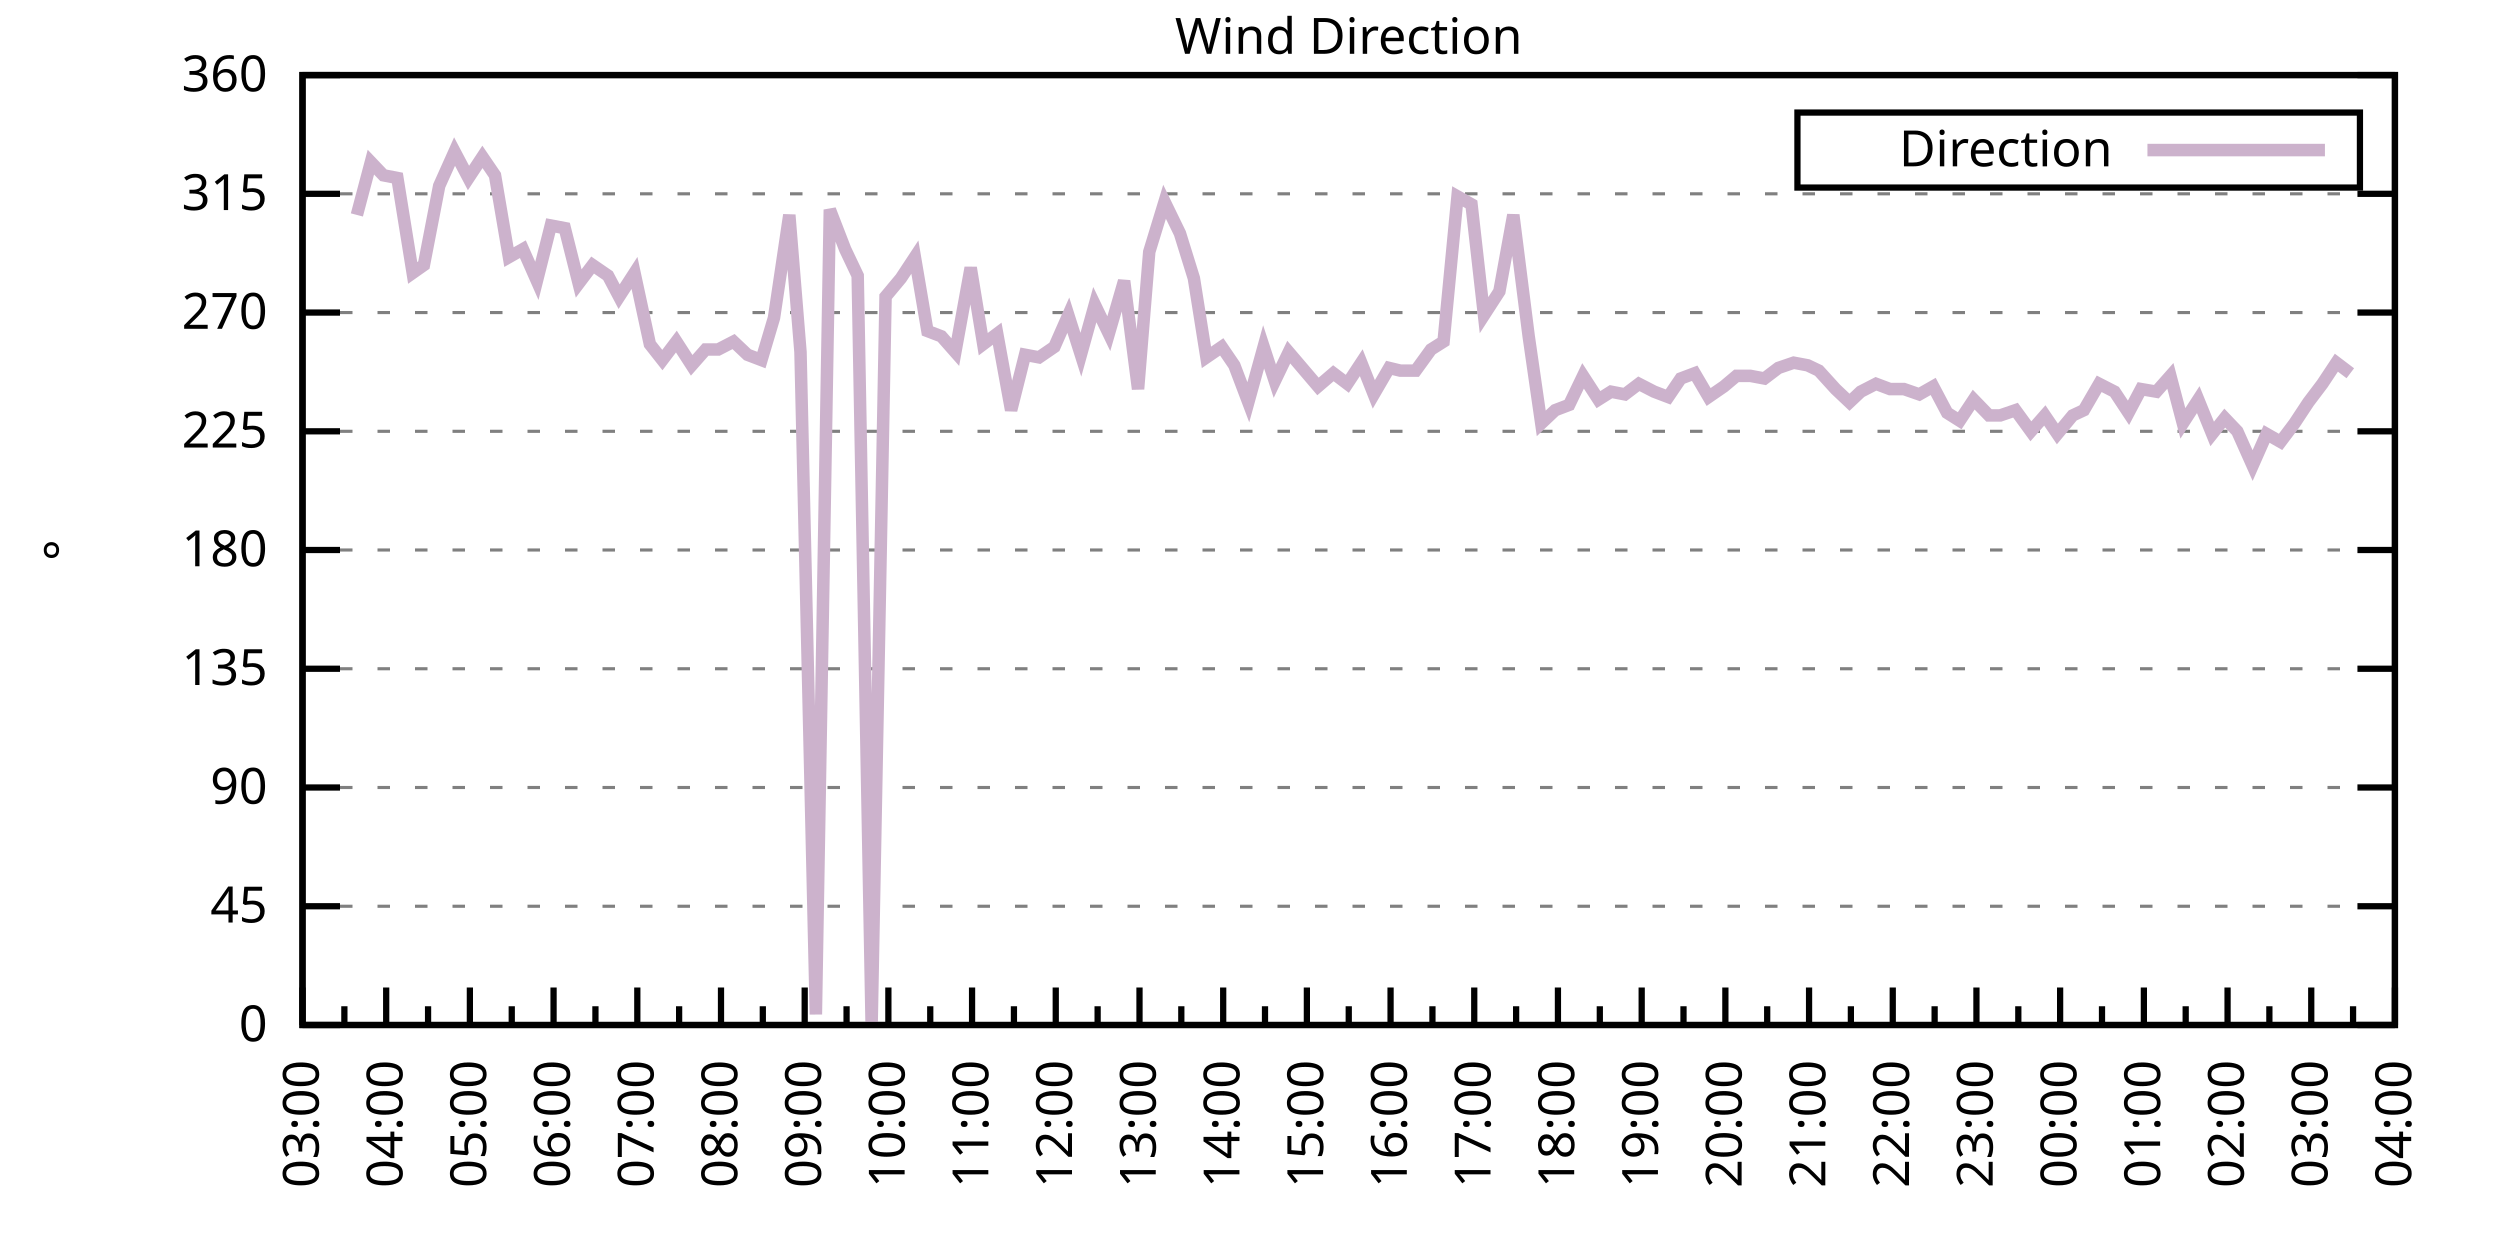
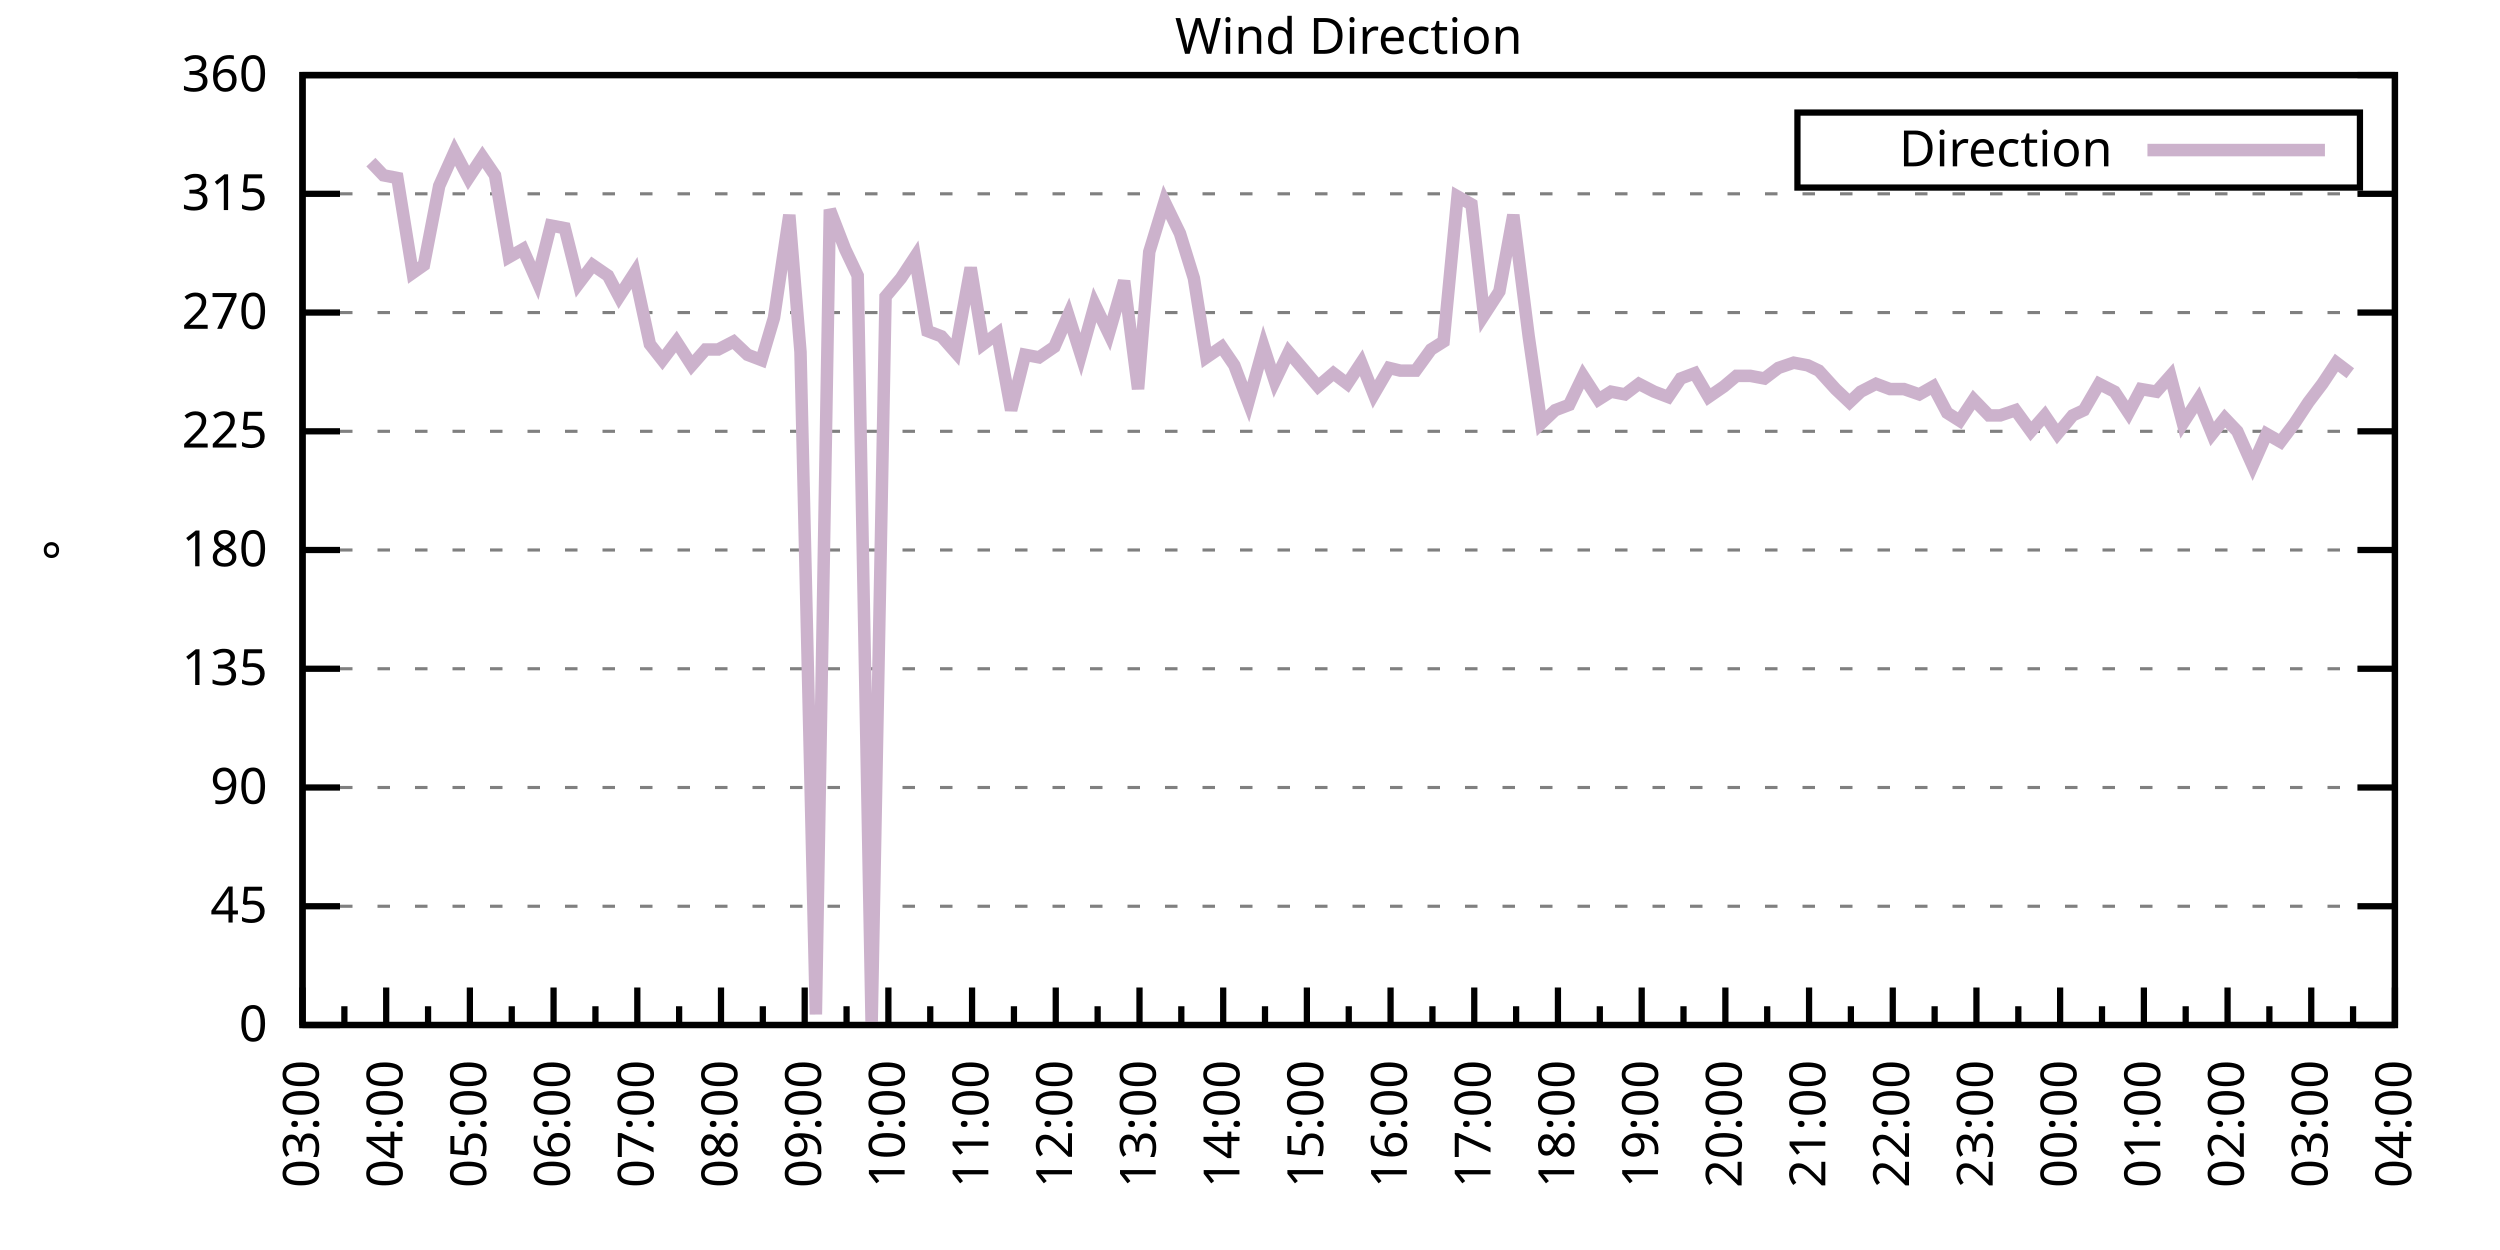
<svg xmlns="http://www.w3.org/2000/svg" xmlns:xlink="http://www.w3.org/1999/xlink" width="400" height="200" viewBox="0 0 400 200">
  <g id="gnuplot_canvas">
    <rect x="0" y="0" width="400" height="200" fill="none" />
    <defs>
      <circle id="gpDot" r="0.5" stroke-width="0.5" stroke="currentColor" />
      <path id="gpPt0" stroke-width="0.333" stroke="currentColor" d="M-1,0 h2 M0,-1 v2" />
      <path id="gpPt1" stroke-width="0.333" stroke="currentColor" d="M-1,-1 L1,1 M1,-1 L-1,1" />
      <path id="gpPt2" stroke-width="0.333" stroke="currentColor" d="M-1,0 L1,0 M0,-1 L0,1 M-1,-1 L1,1 M-1,1 L1,-1" />
      <rect id="gpPt3" stroke-width="0.333" stroke="currentColor" x="-1" y="-1" width="2" height="2" />
      <rect id="gpPt4" stroke-width="0.333" stroke="currentColor" fill="currentColor" x="-1" y="-1" width="2" height="2" />
      <circle id="gpPt5" stroke-width="0.333" stroke="currentColor" cx="0" cy="0" r="1" />
      <use xlink:href="#gpPt5" id="gpPt6" fill="currentColor" stroke="none" />
      <path id="gpPt7" stroke-width="0.333" stroke="currentColor" d="M0,-1.33 L-1.33,0.67 L1.33,0.67 z" />
      <use xlink:href="#gpPt7" id="gpPt8" fill="currentColor" stroke="none" />
      <use xlink:href="#gpPt7" id="gpPt9" stroke="currentColor" transform="rotate(180)" />
      <use xlink:href="#gpPt9" id="gpPt10" fill="currentColor" stroke="none" />
      <use xlink:href="#gpPt3" id="gpPt11" stroke="currentColor" transform="rotate(45)" />
      <use xlink:href="#gpPt11" id="gpPt12" fill="currentColor" stroke="none" />
      <path id="gpPt13" stroke-width="0.333" stroke="currentColor" d="M0,1.330 L1.265,0.411 L0.782,-1.067 L-0.782,-1.076 L-1.265,0.411 z" />
      <use xlink:href="#gpPt13" id="gpPt14" fill="currentColor" stroke="none" />
      <filter id="textbox" filterUnits="objectBoundingBox" x="0" y="0" height="1" width="1">
        <feFlood flood-color="white" flood-opacity="1" result="bgnd" />
        <feComposite in="SourceGraphic" in2="bgnd" operator="atop" />
      </filter>
      <filter id="greybox" filterUnits="objectBoundingBox" x="0" y="0" height="1" width="1">
        <feFlood flood-color="lightgrey" flood-opacity="1" result="grey" />
        <feComposite in="SourceGraphic" in2="grey" operator="atop" />
      </filter>
    </defs>
    <g fill="none" color="white" stroke="currentColor" stroke-width="1.00" stroke-linecap="butt" stroke-linejoin="miter">
</g>
    <g fill="none" color="black" stroke="currentColor" stroke-width="1.00" stroke-linecap="butt" stroke-linejoin="miter">
      <g stroke="none" shape-rendering="crispEdges">
        <polygon fill="rgb(255, 255, 255)" points="48.40,164.00 383.18,164.00 383.18,12.02 48.40,12.02 " />
      </g>
    </g>
    <g fill="none" color="black" stroke="currentColor" stroke-width="1.00" stroke-linecap="butt" stroke-linejoin="miter">
</g>
    <g fill="none" color="black" stroke="black" stroke-width="0.50" stroke-linecap="butt" stroke-linejoin="miter">
</g>
    <g fill="none" color="gray" stroke="currentColor" stroke-width="0.50" stroke-linecap="butt" stroke-linejoin="miter">
      <path stroke="gray" stroke-dasharray="2,4" class="gridline" d="M48.40,164.00 L383.19,164.00  " />
    </g>
    <g fill="none" color="gray" stroke="gray" stroke-width="1.00" stroke-linecap="butt" stroke-linejoin="miter">
</g>
    <g fill="none" color="black" stroke="currentColor" stroke-width="1.00" stroke-linecap="butt" stroke-linejoin="miter">
      <path stroke="black" d="M48.40,164.00 L54.40,164.00 M383.19,164.00 L377.19,164.00  " />
      <g transform="translate(42.80,166.60)" stroke="none" fill="black" font-family="Sans" font-size="8.00" text-anchor="end">
        <text>
          <tspan font-family="Sans"> 0</tspan>
        </text>
      </g>
    </g>
    <g fill="none" color="black" stroke="currentColor" stroke-width="1.00" stroke-linecap="butt" stroke-linejoin="miter">
</g>
    <g fill="none" color="black" stroke="black" stroke-width="0.50" stroke-linecap="butt" stroke-linejoin="miter">
</g>
    <g fill="none" color="gray" stroke="currentColor" stroke-width="0.50" stroke-linecap="butt" stroke-linejoin="miter">
      <path stroke="gray" stroke-dasharray="2,4" class="gridline" d="M48.40,145.00 L383.19,145.00  " />
    </g>
    <g fill="none" color="gray" stroke="gray" stroke-width="1.00" stroke-linecap="butt" stroke-linejoin="miter">
</g>
    <g fill="none" color="black" stroke="currentColor" stroke-width="1.00" stroke-linecap="butt" stroke-linejoin="miter">
      <path stroke="black" d="M48.40,145.00 L54.40,145.00 M383.19,145.00 L377.19,145.00  " />
      <g transform="translate(42.80,147.60)" stroke="none" fill="black" font-family="Sans" font-size="8.00" text-anchor="end">
        <text>
          <tspan font-family="Sans"> 45</tspan>
        </text>
      </g>
    </g>
    <g fill="none" color="black" stroke="currentColor" stroke-width="1.00" stroke-linecap="butt" stroke-linejoin="miter">
</g>
    <g fill="none" color="black" stroke="black" stroke-width="0.50" stroke-linecap="butt" stroke-linejoin="miter">
</g>
    <g fill="none" color="gray" stroke="currentColor" stroke-width="0.50" stroke-linecap="butt" stroke-linejoin="miter">
      <path stroke="gray" stroke-dasharray="2,4" class="gridline" d="M48.40,126.00 L383.19,126.00  " />
    </g>
    <g fill="none" color="gray" stroke="gray" stroke-width="1.00" stroke-linecap="butt" stroke-linejoin="miter">
</g>
    <g fill="none" color="black" stroke="currentColor" stroke-width="1.00" stroke-linecap="butt" stroke-linejoin="miter">
      <path stroke="black" d="M48.40,126.00 L54.40,126.00 M383.19,126.00 L377.19,126.00  " />
      <g transform="translate(42.80,128.60)" stroke="none" fill="black" font-family="Sans" font-size="8.00" text-anchor="end">
        <text>
          <tspan font-family="Sans"> 90</tspan>
        </text>
      </g>
    </g>
    <g fill="none" color="black" stroke="currentColor" stroke-width="1.00" stroke-linecap="butt" stroke-linejoin="miter">
</g>
    <g fill="none" color="black" stroke="black" stroke-width="0.50" stroke-linecap="butt" stroke-linejoin="miter">
</g>
    <g fill="none" color="gray" stroke="currentColor" stroke-width="0.50" stroke-linecap="butt" stroke-linejoin="miter">
      <path stroke="gray" stroke-dasharray="2,4" class="gridline" d="M48.40,107.00 L383.19,107.00  " />
    </g>
    <g fill="none" color="gray" stroke="gray" stroke-width="1.00" stroke-linecap="butt" stroke-linejoin="miter">
</g>
    <g fill="none" color="black" stroke="currentColor" stroke-width="1.00" stroke-linecap="butt" stroke-linejoin="miter">
      <path stroke="black" d="M48.40,107.00 L54.40,107.00 M383.19,107.00 L377.19,107.00  " />
      <g transform="translate(42.80,109.60)" stroke="none" fill="black" font-family="Sans" font-size="8.00" text-anchor="end">
        <text>
          <tspan font-family="Sans"> 135</tspan>
        </text>
      </g>
    </g>
    <g fill="none" color="black" stroke="currentColor" stroke-width="1.00" stroke-linecap="butt" stroke-linejoin="miter">
</g>
    <g fill="none" color="black" stroke="black" stroke-width="0.50" stroke-linecap="butt" stroke-linejoin="miter">
</g>
    <g fill="none" color="gray" stroke="currentColor" stroke-width="0.50" stroke-linecap="butt" stroke-linejoin="miter">
      <path stroke="gray" stroke-dasharray="2,4" class="gridline" d="M48.40,88.00 L383.19,88.00  " />
    </g>
    <g fill="none" color="gray" stroke="gray" stroke-width="1.00" stroke-linecap="butt" stroke-linejoin="miter">
</g>
    <g fill="none" color="black" stroke="currentColor" stroke-width="1.00" stroke-linecap="butt" stroke-linejoin="miter">
      <path stroke="black" d="M48.40,88.00 L54.40,88.00 M383.19,88.00 L377.19,88.00  " />
      <g transform="translate(42.80,90.60)" stroke="none" fill="black" font-family="Sans" font-size="8.00" text-anchor="end">
        <text>
          <tspan font-family="Sans"> 180</tspan>
        </text>
      </g>
    </g>
    <g fill="none" color="black" stroke="currentColor" stroke-width="1.00" stroke-linecap="butt" stroke-linejoin="miter">
</g>
    <g fill="none" color="black" stroke="black" stroke-width="0.50" stroke-linecap="butt" stroke-linejoin="miter">
</g>
    <g fill="none" color="gray" stroke="currentColor" stroke-width="0.50" stroke-linecap="butt" stroke-linejoin="miter">
      <path stroke="gray" stroke-dasharray="2,4" class="gridline" d="M48.40,69.01 L383.19,69.01  " />
    </g>
    <g fill="none" color="gray" stroke="gray" stroke-width="1.00" stroke-linecap="butt" stroke-linejoin="miter">
</g>
    <g fill="none" color="black" stroke="currentColor" stroke-width="1.00" stroke-linecap="butt" stroke-linejoin="miter">
      <path stroke="black" d="M48.40,69.01 L54.40,69.01 M383.19,69.01 L377.19,69.01  " />
      <g transform="translate(42.80,71.61)" stroke="none" fill="black" font-family="Sans" font-size="8.00" text-anchor="end">
        <text>
          <tspan font-family="Sans"> 225</tspan>
        </text>
      </g>
    </g>
    <g fill="none" color="black" stroke="currentColor" stroke-width="1.00" stroke-linecap="butt" stroke-linejoin="miter">
</g>
    <g fill="none" color="black" stroke="black" stroke-width="0.50" stroke-linecap="butt" stroke-linejoin="miter">
</g>
    <g fill="none" color="gray" stroke="currentColor" stroke-width="0.50" stroke-linecap="butt" stroke-linejoin="miter">
      <path stroke="gray" stroke-dasharray="2,4" class="gridline" d="M48.40,50.01 L383.19,50.01  " />
    </g>
    <g fill="none" color="gray" stroke="gray" stroke-width="1.00" stroke-linecap="butt" stroke-linejoin="miter">
</g>
    <g fill="none" color="black" stroke="currentColor" stroke-width="1.00" stroke-linecap="butt" stroke-linejoin="miter">
      <path stroke="black" d="M48.40,50.01 L54.40,50.01 M383.19,50.01 L377.19,50.01  " />
      <g transform="translate(42.80,52.61)" stroke="none" fill="black" font-family="Sans" font-size="8.00" text-anchor="end">
        <text>
          <tspan font-family="Sans"> 270</tspan>
        </text>
      </g>
    </g>
    <g fill="none" color="black" stroke="currentColor" stroke-width="1.00" stroke-linecap="butt" stroke-linejoin="miter">
</g>
    <g fill="none" color="black" stroke="black" stroke-width="0.50" stroke-linecap="butt" stroke-linejoin="miter">
</g>
    <g fill="none" color="gray" stroke="currentColor" stroke-width="0.50" stroke-linecap="butt" stroke-linejoin="miter">
      <path stroke="gray" stroke-dasharray="2,4" class="gridline" d="M48.40,31.01 L383.19,31.01  " />
    </g>
    <g fill="none" color="gray" stroke="gray" stroke-width="1.00" stroke-linecap="butt" stroke-linejoin="miter">
</g>
    <g fill="none" color="black" stroke="currentColor" stroke-width="1.00" stroke-linecap="butt" stroke-linejoin="miter">
      <path stroke="black" d="M48.40,31.01 L54.40,31.01 M383.19,31.01 L377.19,31.01  " />
      <g transform="translate(42.80,33.61)" stroke="none" fill="black" font-family="Sans" font-size="8.00" text-anchor="end">
        <text>
          <tspan font-family="Sans"> 315</tspan>
        </text>
      </g>
    </g>
    <g fill="none" color="black" stroke="currentColor" stroke-width="1.00" stroke-linecap="butt" stroke-linejoin="miter">
</g>
    <g fill="none" color="black" stroke="black" stroke-width="0.50" stroke-linecap="butt" stroke-linejoin="miter">
</g>
    <g fill="none" color="gray" stroke="currentColor" stroke-width="0.50" stroke-linecap="butt" stroke-linejoin="miter">
      <path stroke="gray" stroke-dasharray="2,4" class="gridline" d="M48.40,12.01 L383.19,12.01  " />
    </g>
    <g fill="none" color="gray" stroke="gray" stroke-width="1.00" stroke-linecap="butt" stroke-linejoin="miter">
</g>
    <g fill="none" color="black" stroke="currentColor" stroke-width="1.00" stroke-linecap="butt" stroke-linejoin="miter">
      <path stroke="black" d="M48.40,12.01 L54.40,12.01 M383.19,12.01 L377.19,12.01  " />
      <g transform="translate(42.80,14.61)" stroke="none" fill="black" font-family="Sans" font-size="8.00" text-anchor="end">
        <text>
          <tspan font-family="Sans"> 360</tspan>
        </text>
      </g>
    </g>
    <g fill="none" color="black" stroke="currentColor" stroke-width="1.00" stroke-linecap="butt" stroke-linejoin="miter">
      <path stroke="black" d="M48.40,164.00 L48.40,158.00  " />
      <g transform="translate(51.00,169.60) rotate(270)" stroke="none" fill="black" font-family="Sans" font-size="8.00" text-anchor="end">
        <text>
          <tspan font-family="Sans">03:00</tspan>
        </text>
      </g>
    </g>
    <g fill="none" color="black" stroke="currentColor" stroke-width="1.00" stroke-linecap="butt" stroke-linejoin="miter">
      <path stroke="black" d="M55.10,164.00 L55.10,161.00 M61.79,164.00 L61.79,158.00  " />
      <g transform="translate(64.39,169.60) rotate(270)" stroke="none" fill="black" font-family="Sans" font-size="8.00" text-anchor="end">
        <text>
          <tspan font-family="Sans">04:00</tspan>
        </text>
      </g>
    </g>
    <g fill="none" color="black" stroke="currentColor" stroke-width="1.00" stroke-linecap="butt" stroke-linejoin="miter">
      <path stroke="black" d="M68.49,164.00 L68.49,161.00 M75.18,164.00 L75.18,158.00  " />
      <g transform="translate(77.78,169.60) rotate(270)" stroke="none" fill="black" font-family="Sans" font-size="8.00" text-anchor="end">
        <text>
          <tspan font-family="Sans">05:00</tspan>
        </text>
      </g>
    </g>
    <g fill="none" color="black" stroke="currentColor" stroke-width="1.00" stroke-linecap="butt" stroke-linejoin="miter">
      <path stroke="black" d="M81.88,164.00 L81.88,161.00 M88.57,164.00 L88.57,158.00  " />
      <g transform="translate(91.17,169.60) rotate(270)" stroke="none" fill="black" font-family="Sans" font-size="8.00" text-anchor="end">
        <text>
          <tspan font-family="Sans">06:00</tspan>
        </text>
      </g>
    </g>
    <g fill="none" color="black" stroke="currentColor" stroke-width="1.00" stroke-linecap="butt" stroke-linejoin="miter">
      <path stroke="black" d="M95.27,164.00 L95.27,161.00 M101.97,164.00 L101.97,158.00  " />
      <g transform="translate(104.57,169.60) rotate(270)" stroke="none" fill="black" font-family="Sans" font-size="8.00" text-anchor="end">
        <text>
          <tspan font-family="Sans">07:00</tspan>
        </text>
      </g>
    </g>
    <g fill="none" color="black" stroke="currentColor" stroke-width="1.00" stroke-linecap="butt" stroke-linejoin="miter">
      <path stroke="black" d="M108.66,164.00 L108.66,161.00 M115.36,164.00 L115.36,158.00  " />
      <g transform="translate(117.96,169.60) rotate(270)" stroke="none" fill="black" font-family="Sans" font-size="8.00" text-anchor="end">
        <text>
          <tspan font-family="Sans">08:00</tspan>
        </text>
      </g>
    </g>
    <g fill="none" color="black" stroke="currentColor" stroke-width="1.00" stroke-linecap="butt" stroke-linejoin="miter">
      <path stroke="black" d="M122.05,164.00 L122.05,161.00 M128.75,164.00 L128.75,158.00  " />
      <g transform="translate(131.35,169.60) rotate(270)" stroke="none" fill="black" font-family="Sans" font-size="8.00" text-anchor="end">
        <text>
          <tspan font-family="Sans">09:00</tspan>
        </text>
      </g>
    </g>
    <g fill="none" color="black" stroke="currentColor" stroke-width="1.00" stroke-linecap="butt" stroke-linejoin="miter">
      <path stroke="black" d="M135.45,164.00 L135.45,161.00 M142.14,164.00 L142.14,158.00  " />
      <g transform="translate(144.74,169.60) rotate(270)" stroke="none" fill="black" font-family="Sans" font-size="8.00" text-anchor="end">
        <text>
          <tspan font-family="Sans">10:00</tspan>
        </text>
      </g>
    </g>
    <g fill="none" color="black" stroke="currentColor" stroke-width="1.00" stroke-linecap="butt" stroke-linejoin="miter">
      <path stroke="black" d="M148.84,164.00 L148.84,161.00 M155.53,164.00 L155.53,158.00  " />
      <g transform="translate(158.13,169.60) rotate(270)" stroke="none" fill="black" font-family="Sans" font-size="8.00" text-anchor="end">
        <text>
          <tspan font-family="Sans">11:00</tspan>
        </text>
      </g>
    </g>
    <g fill="none" color="black" stroke="currentColor" stroke-width="1.00" stroke-linecap="butt" stroke-linejoin="miter">
      <path stroke="black" d="M162.23,164.00 L162.23,161.00 M168.92,164.00 L168.92,158.00  " />
      <g transform="translate(171.52,169.60) rotate(270)" stroke="none" fill="black" font-family="Sans" font-size="8.00" text-anchor="end">
        <text>
          <tspan font-family="Sans">12:00</tspan>
        </text>
      </g>
    </g>
    <g fill="none" color="black" stroke="currentColor" stroke-width="1.00" stroke-linecap="butt" stroke-linejoin="miter">
      <path stroke="black" d="M175.62,164.00 L175.62,161.00 M182.32,164.00 L182.32,158.00  " />
      <g transform="translate(184.92,169.60) rotate(270)" stroke="none" fill="black" font-family="Sans" font-size="8.00" text-anchor="end">
        <text>
          <tspan font-family="Sans">13:00</tspan>
        </text>
      </g>
    </g>
    <g fill="none" color="black" stroke="currentColor" stroke-width="1.00" stroke-linecap="butt" stroke-linejoin="miter">
      <path stroke="black" d="M189.01,164.00 L189.01,161.00 M195.71,164.00 L195.71,158.00  " />
      <g transform="translate(198.31,169.60) rotate(270)" stroke="none" fill="black" font-family="Sans" font-size="8.00" text-anchor="end">
        <text>
          <tspan font-family="Sans">14:00</tspan>
        </text>
      </g>
    </g>
    <g fill="none" color="black" stroke="currentColor" stroke-width="1.00" stroke-linecap="butt" stroke-linejoin="miter">
      <path stroke="black" d="M202.40,164.00 L202.40,161.00 M209.10,164.00 L209.10,158.00  " />
      <g transform="translate(211.70,169.60) rotate(270)" stroke="none" fill="black" font-family="Sans" font-size="8.00" text-anchor="end">
        <text>
          <tspan font-family="Sans">15:00</tspan>
        </text>
      </g>
    </g>
    <g fill="none" color="black" stroke="currentColor" stroke-width="1.00" stroke-linecap="butt" stroke-linejoin="miter">
      <path stroke="black" d="M215.80,164.00 L215.80,161.00 M222.49,164.00 L222.49,158.00  " />
      <g transform="translate(225.09,169.60) rotate(270)" stroke="none" fill="black" font-family="Sans" font-size="8.00" text-anchor="end">
        <text>
          <tspan font-family="Sans">16:00</tspan>
        </text>
      </g>
    </g>
    <g fill="none" color="black" stroke="currentColor" stroke-width="1.00" stroke-linecap="butt" stroke-linejoin="miter">
      <path stroke="black" d="M229.19,164.00 L229.19,161.00 M235.88,164.00 L235.88,158.00  " />
      <g transform="translate(238.48,169.60) rotate(270)" stroke="none" fill="black" font-family="Sans" font-size="8.00" text-anchor="end">
        <text>
          <tspan font-family="Sans">17:00</tspan>
        </text>
      </g>
    </g>
    <g fill="none" color="black" stroke="currentColor" stroke-width="1.00" stroke-linecap="butt" stroke-linejoin="miter">
      <path stroke="black" d="M242.58,164.00 L242.58,161.00 M249.27,164.00 L249.27,158.00  " />
      <g transform="translate(251.87,169.60) rotate(270)" stroke="none" fill="black" font-family="Sans" font-size="8.00" text-anchor="end">
        <text>
          <tspan font-family="Sans">18:00</tspan>
        </text>
      </g>
    </g>
    <g fill="none" color="black" stroke="currentColor" stroke-width="1.00" stroke-linecap="butt" stroke-linejoin="miter">
      <path stroke="black" d="M255.97,164.00 L255.97,161.00 M262.67,164.00 L262.67,158.00  " />
      <g transform="translate(265.27,169.60) rotate(270)" stroke="none" fill="black" font-family="Sans" font-size="8.00" text-anchor="end">
        <text>
          <tspan font-family="Sans">19:00</tspan>
        </text>
      </g>
    </g>
    <g fill="none" color="black" stroke="currentColor" stroke-width="1.00" stroke-linecap="butt" stroke-linejoin="miter">
      <path stroke="black" d="M269.36,164.00 L269.36,161.00 M276.06,164.00 L276.06,158.00  " />
      <g transform="translate(278.66,169.60) rotate(270)" stroke="none" fill="black" font-family="Sans" font-size="8.00" text-anchor="end">
        <text>
          <tspan font-family="Sans">20:00</tspan>
        </text>
      </g>
    </g>
    <g fill="none" color="black" stroke="currentColor" stroke-width="1.00" stroke-linecap="butt" stroke-linejoin="miter">
      <path stroke="black" d="M282.75,164.00 L282.75,161.00 M289.45,164.00 L289.45,158.00  " />
      <g transform="translate(292.05,169.60) rotate(270)" stroke="none" fill="black" font-family="Sans" font-size="8.00" text-anchor="end">
        <text>
          <tspan font-family="Sans">21:00</tspan>
        </text>
      </g>
    </g>
    <g fill="none" color="black" stroke="currentColor" stroke-width="1.00" stroke-linecap="butt" stroke-linejoin="miter">
      <path stroke="black" d="M296.14,164.00 L296.14,161.00 M302.84,164.00 L302.84,158.00  " />
      <g transform="translate(305.44,169.60) rotate(270)" stroke="none" fill="black" font-family="Sans" font-size="8.00" text-anchor="end">
        <text>
          <tspan font-family="Sans">22:00</tspan>
        </text>
      </g>
    </g>
    <g fill="none" color="black" stroke="currentColor" stroke-width="1.00" stroke-linecap="butt" stroke-linejoin="miter">
      <path stroke="black" d="M309.54,164.00 L309.54,161.00 M316.23,164.00 L316.23,158.00  " />
      <g transform="translate(318.83,169.60) rotate(270)" stroke="none" fill="black" font-family="Sans" font-size="8.00" text-anchor="end">
        <text>
          <tspan font-family="Sans">23:00</tspan>
        </text>
      </g>
    </g>
    <g fill="none" color="black" stroke="currentColor" stroke-width="1.00" stroke-linecap="butt" stroke-linejoin="miter">
      <path stroke="black" d="M322.93,164.00 L322.93,161.00 M329.62,164.00 L329.62,158.00  " />
      <g transform="translate(332.22,169.60) rotate(270)" stroke="none" fill="black" font-family="Sans" font-size="8.00" text-anchor="end">
        <text>
          <tspan font-family="Sans">00:00</tspan>
        </text>
      </g>
    </g>
    <g fill="none" color="black" stroke="currentColor" stroke-width="1.00" stroke-linecap="butt" stroke-linejoin="miter">
      <path stroke="black" d="M336.32,164.00 L336.32,161.00 M343.02,164.00 L343.02,158.00  " />
      <g transform="translate(345.62,169.60) rotate(270)" stroke="none" fill="black" font-family="Sans" font-size="8.00" text-anchor="end">
        <text>
          <tspan font-family="Sans">01:00</tspan>
        </text>
      </g>
    </g>
    <g fill="none" color="black" stroke="currentColor" stroke-width="1.00" stroke-linecap="butt" stroke-linejoin="miter">
      <path stroke="black" d="M349.71,164.00 L349.71,161.00 M356.41,164.00 L356.41,158.00  " />
      <g transform="translate(359.01,169.60) rotate(270)" stroke="none" fill="black" font-family="Sans" font-size="8.00" text-anchor="end">
        <text>
          <tspan font-family="Sans">02:00</tspan>
        </text>
      </g>
    </g>
    <g fill="none" color="black" stroke="currentColor" stroke-width="1.00" stroke-linecap="butt" stroke-linejoin="miter">
      <path stroke="black" d="M363.10,164.00 L363.10,161.00 M369.80,164.00 L369.80,158.00  " />
      <g transform="translate(372.40,169.60) rotate(270)" stroke="none" fill="black" font-family="Sans" font-size="8.00" text-anchor="end">
        <text>
          <tspan font-family="Sans">03:00</tspan>
        </text>
      </g>
    </g>
    <g fill="none" color="black" stroke="currentColor" stroke-width="1.00" stroke-linecap="butt" stroke-linejoin="miter">
      <path stroke="black" d="M376.49,164.00 L376.49,161.00 M383.19,164.00 L383.19,158.00  " />
      <g transform="translate(385.79,169.60) rotate(270)" stroke="none" fill="black" font-family="Sans" font-size="8.00" text-anchor="end">
        <text>
          <tspan font-family="Sans">04:00</tspan>
        </text>
      </g>
    </g>
    <g fill="none" color="black" stroke="currentColor" stroke-width="1.00" stroke-linecap="butt" stroke-linejoin="miter">
</g>
    <g fill="none" color="black" stroke="currentColor" stroke-width="1.00" stroke-linecap="butt" stroke-linejoin="miter">
      <path stroke="black" d="M48.40,12.01 L48.40,164.00 L383.19,164.00 L383.19,12.01 L48.40,12.01 Z  " />
    </g>
    <g fill="none" color="black" stroke="currentColor" stroke-width="1.00" stroke-linecap="butt" stroke-linejoin="miter">
      <g transform="translate(12.80,88.01) rotate(270)" stroke="none" fill="black" font-family="Sans" font-size="8.00" text-anchor="middle">
        <text>
          <tspan font-family="Sans">°</tspan>
        </text>
      </g>
    </g>
    <g fill="none" color="black" stroke="currentColor" stroke-width="1.00" stroke-linecap="butt" stroke-linejoin="miter">
</g>
    <g fill="none" color="black" stroke="currentColor" stroke-width="1.00" stroke-linecap="butt" stroke-linejoin="miter">
      <path stroke="black" d="M287.59,30.01 L287.59,18.01 L377.59,18.01 L377.59,30.01 L287.59,30.01 Z  " />
    </g>
    <g id="Wind_direction_plot_1">
      <g fill="none" color="white" stroke="black" stroke-width="2.00" stroke-linecap="butt" stroke-linejoin="miter">
</g>
      <g fill="none" color="black" stroke="currentColor" stroke-width="2.00" stroke-linecap="butt" stroke-linejoin="miter">
        <g transform="translate(337.99,26.61)" stroke="none" fill="black" font-family="Sans" font-size="8.00" text-anchor="end">
          <text>
            <tspan font-family="Sans">Direction</tspan>
          </text>
        </g>
      </g>
      <g fill="none" color="black" stroke="currentColor" stroke-width="2.00" stroke-linecap="butt" stroke-linejoin="miter">
-         <path stroke="rgb(204, 178, 204)" d="M343.59,24.01 L371.99,24.01 M57.10,34.39 L59.34,25.94 L61.35,28.05 L63.58,28.48 L66.03,43.67 L67.82,42.41   L70.27,29.74 L72.73,24.25 L74.96,28.48 L77.19,25.10 L79.20,28.05 L81.43,41.14 L83.66,39.87 L85.90,44.94   L88.13,36.08 L90.36,36.50 L92.59,45.36 L94.82,42.41 L97.28,44.10 L99.06,47.47 L101.52,43.67 L103.98,55.07   L105.98,57.61 L108.22,54.65 L110.67,58.45 L112.90,55.92 L114.91,55.92 L117.37,54.65 L119.60,56.76 L121.83,57.61   L123.84,50.85 L126.29,34.39 L128.08,56.34 L130.54,162.31 L132.77,33.54 L135.22,39.87 L137.23,44.10 L139.46,164.00   L141.69,47.47 L144.15,44.52 L146.38,41.14 L148.39,52.96 L150.62,53.81 L152.85,56.34 L155.31,42.83 L157.32,55.07   L159.55,53.39 L161.78,65.63 L164.01,56.76 L166.25,57.18 L168.70,55.50 L170.93,50.43 L172.94,56.76 L175.17,48.74   L177.41,53.39 L179.86,44.94 L182.09,62.25 L183.88,40.30 L186.33,32.28 L188.79,37.34 L191.02,44.52 L193.03,57.18   L195.48,55.50 L197.49,58.45 L199.73,64.36 L202.18,55.50 L203.97,60.98 L206.20,56.34 L210.88,61.83 L213.34,59.72   L215.57,61.41 L217.80,58.03 L219.81,63.10 L222.27,58.87 L224.05,59.30 L226.51,59.30 L228.96,55.92 L230.97,54.65   L233.20,31.43 L235.44,32.70 L237.44,50.43 L239.90,46.63 L242.13,34.39 L244.59,53.81 L246.60,67.74 L248.83,65.63   L251.06,64.78 L253.29,60.14 L255.75,63.94 L257.76,62.67 L259.99,63.10 L262.22,61.41 L264.67,62.67 L266.91,63.52   L268.92,60.56 L271.15,59.72 L273.38,63.52 L275.83,61.83 L277.84,60.14 L280.07,60.14 L282.31,60.56 L284.54,58.87   L286.99,58.03 L289.23,58.45 L291.01,59.30 L293.69,62.25 L295.92,64.36 L297.71,62.67 L300.16,61.41 L302.39,62.25   L304.63,62.25 L307.08,63.10 L309.31,61.83 L311.54,66.05 L313.55,67.32 L315.79,63.94 L318.24,66.47 L320.03,66.47   L322.48,65.63 L324.94,69.01 L327.17,66.47 L329.18,69.43 L331.63,66.47 L333.42,65.63 L335.87,61.41 L338.33,62.67   L340.56,66.05 L342.57,62.25 L345.02,62.67 L347.26,60.14 L349.26,67.74 L351.72,63.94 L353.95,69.43 L355.96,66.90   L357.97,69.01 L360.42,74.49 L362.66,69.43 L364.89,70.70 L367.12,67.74 L369.35,64.36 L371.58,61.41 L373.82,58.03   L376.05,59.72  " />
+         <path stroke="rgb(204, 178, 204)" d="M343.59,24.01 L371.99,24.01 M59.34,25.94 L61.35,28.05 L63.58,28.48 L66.03,43.67 L67.82,42.41 L70.27,29.74   L72.73,24.25 L74.96,28.48 L77.19,25.10 L79.20,28.05 L81.43,41.14 L83.66,39.87 L85.90,44.94 L88.13,36.08   L90.36,36.50 L92.59,45.36 L94.82,42.41 L97.28,44.10 L99.06,47.47 L101.52,43.67 L103.98,55.07 L105.98,57.61   L108.22,54.65 L110.67,58.45 L112.90,55.92 L114.91,55.92 L117.37,54.65 L119.60,56.76 L121.83,57.61 L123.84,50.85   L126.29,34.39 L128.08,56.34 L130.54,162.31 L132.77,33.54 L135.22,39.87 L137.23,44.10 L139.46,164.00 L141.69,47.47   L144.15,44.52 L146.38,41.14 L148.39,52.96 L150.62,53.81 L152.85,56.34 L155.31,42.83 L157.32,55.07 L159.55,53.39   L161.78,65.63 L164.01,56.76 L166.25,57.18 L168.70,55.50 L170.93,50.43 L172.94,56.76 L175.17,48.74 L177.41,53.39   L179.86,44.94 L182.09,62.25 L183.88,40.30 L186.33,32.28 L188.79,37.34 L191.02,44.52 L193.03,57.18 L195.48,55.50   L197.49,58.45 L199.73,64.36 L202.18,55.50 L203.97,60.98 L206.20,56.34 L210.88,61.83 L213.34,59.72 L215.57,61.41   L217.80,58.03 L219.81,63.10 L222.27,58.87 L224.05,59.30 L226.51,59.30 L228.96,55.92 L230.97,54.65 L233.20,31.43   L235.44,32.70 L237.44,50.43 L239.90,46.63 L242.13,34.39 L244.59,53.81 L246.60,67.74 L248.83,65.63 L251.06,64.78   L253.29,60.14 L255.75,63.94 L257.76,62.67 L259.99,63.10 L262.22,61.41 L264.67,62.67 L266.91,63.52 L268.92,60.56   L271.15,59.72 L273.38,63.52 L275.83,61.83 L277.84,60.14 L280.07,60.14 L282.31,60.56 L284.54,58.87 L286.99,58.03   L289.23,58.45 L291.01,59.30 L293.69,62.25 L295.92,64.36 L297.71,62.67 L300.16,61.41 L302.39,62.25 L304.63,62.25   L307.08,63.10 L309.31,61.83 L311.54,66.05 L313.55,67.32 L315.79,63.94 L318.24,66.47 L320.03,66.47 L322.48,65.63   L324.94,69.01 L327.17,66.47 L329.18,69.43 L331.63,66.47 L333.42,65.63 L335.87,61.41 L338.33,62.67 L340.56,66.05   L342.57,62.25 L345.02,62.67 L347.26,60.14 L349.26,67.74 L351.72,63.94 L353.95,69.43 L355.96,66.90 L357.97,69.01   L360.42,74.49 L362.66,69.43 L364.89,70.70 L367.12,67.74 L369.35,64.36 L371.58,61.41 L373.82,58.03 L376.05,59.72    " />
      </g>
    </g>
    <g fill="none" color="black" stroke="currentColor" stroke-width="2.00" stroke-linecap="butt" stroke-linejoin="miter">
</g>
    <g fill="none" color="black" stroke="black" stroke-width="1.00" stroke-linecap="butt" stroke-linejoin="miter">
</g>
    <g fill="none" color="black" stroke="currentColor" stroke-width="1.00" stroke-linecap="butt" stroke-linejoin="miter">
      <path stroke="black" d="M48.40,12.01 L48.40,164.00 L383.19,164.00 L383.19,12.01 L48.40,12.01 Z  " />
    </g>
    <g fill="none" color="black" stroke="currentColor" stroke-width="1.00" stroke-linecap="butt" stroke-linejoin="miter">
      <g transform="translate(215.79,8.61)" stroke="none" fill="black" font-family="Sans" font-size="8.00" text-anchor="middle">
        <text>
          <tspan font-family="Sans">Wind Direction</tspan>
        </text>
      </g>
    </g>
    <g fill="none" color="black" stroke="currentColor" stroke-width="1.00" stroke-linecap="butt" stroke-linejoin="miter">
</g>
  </g>
</svg>
